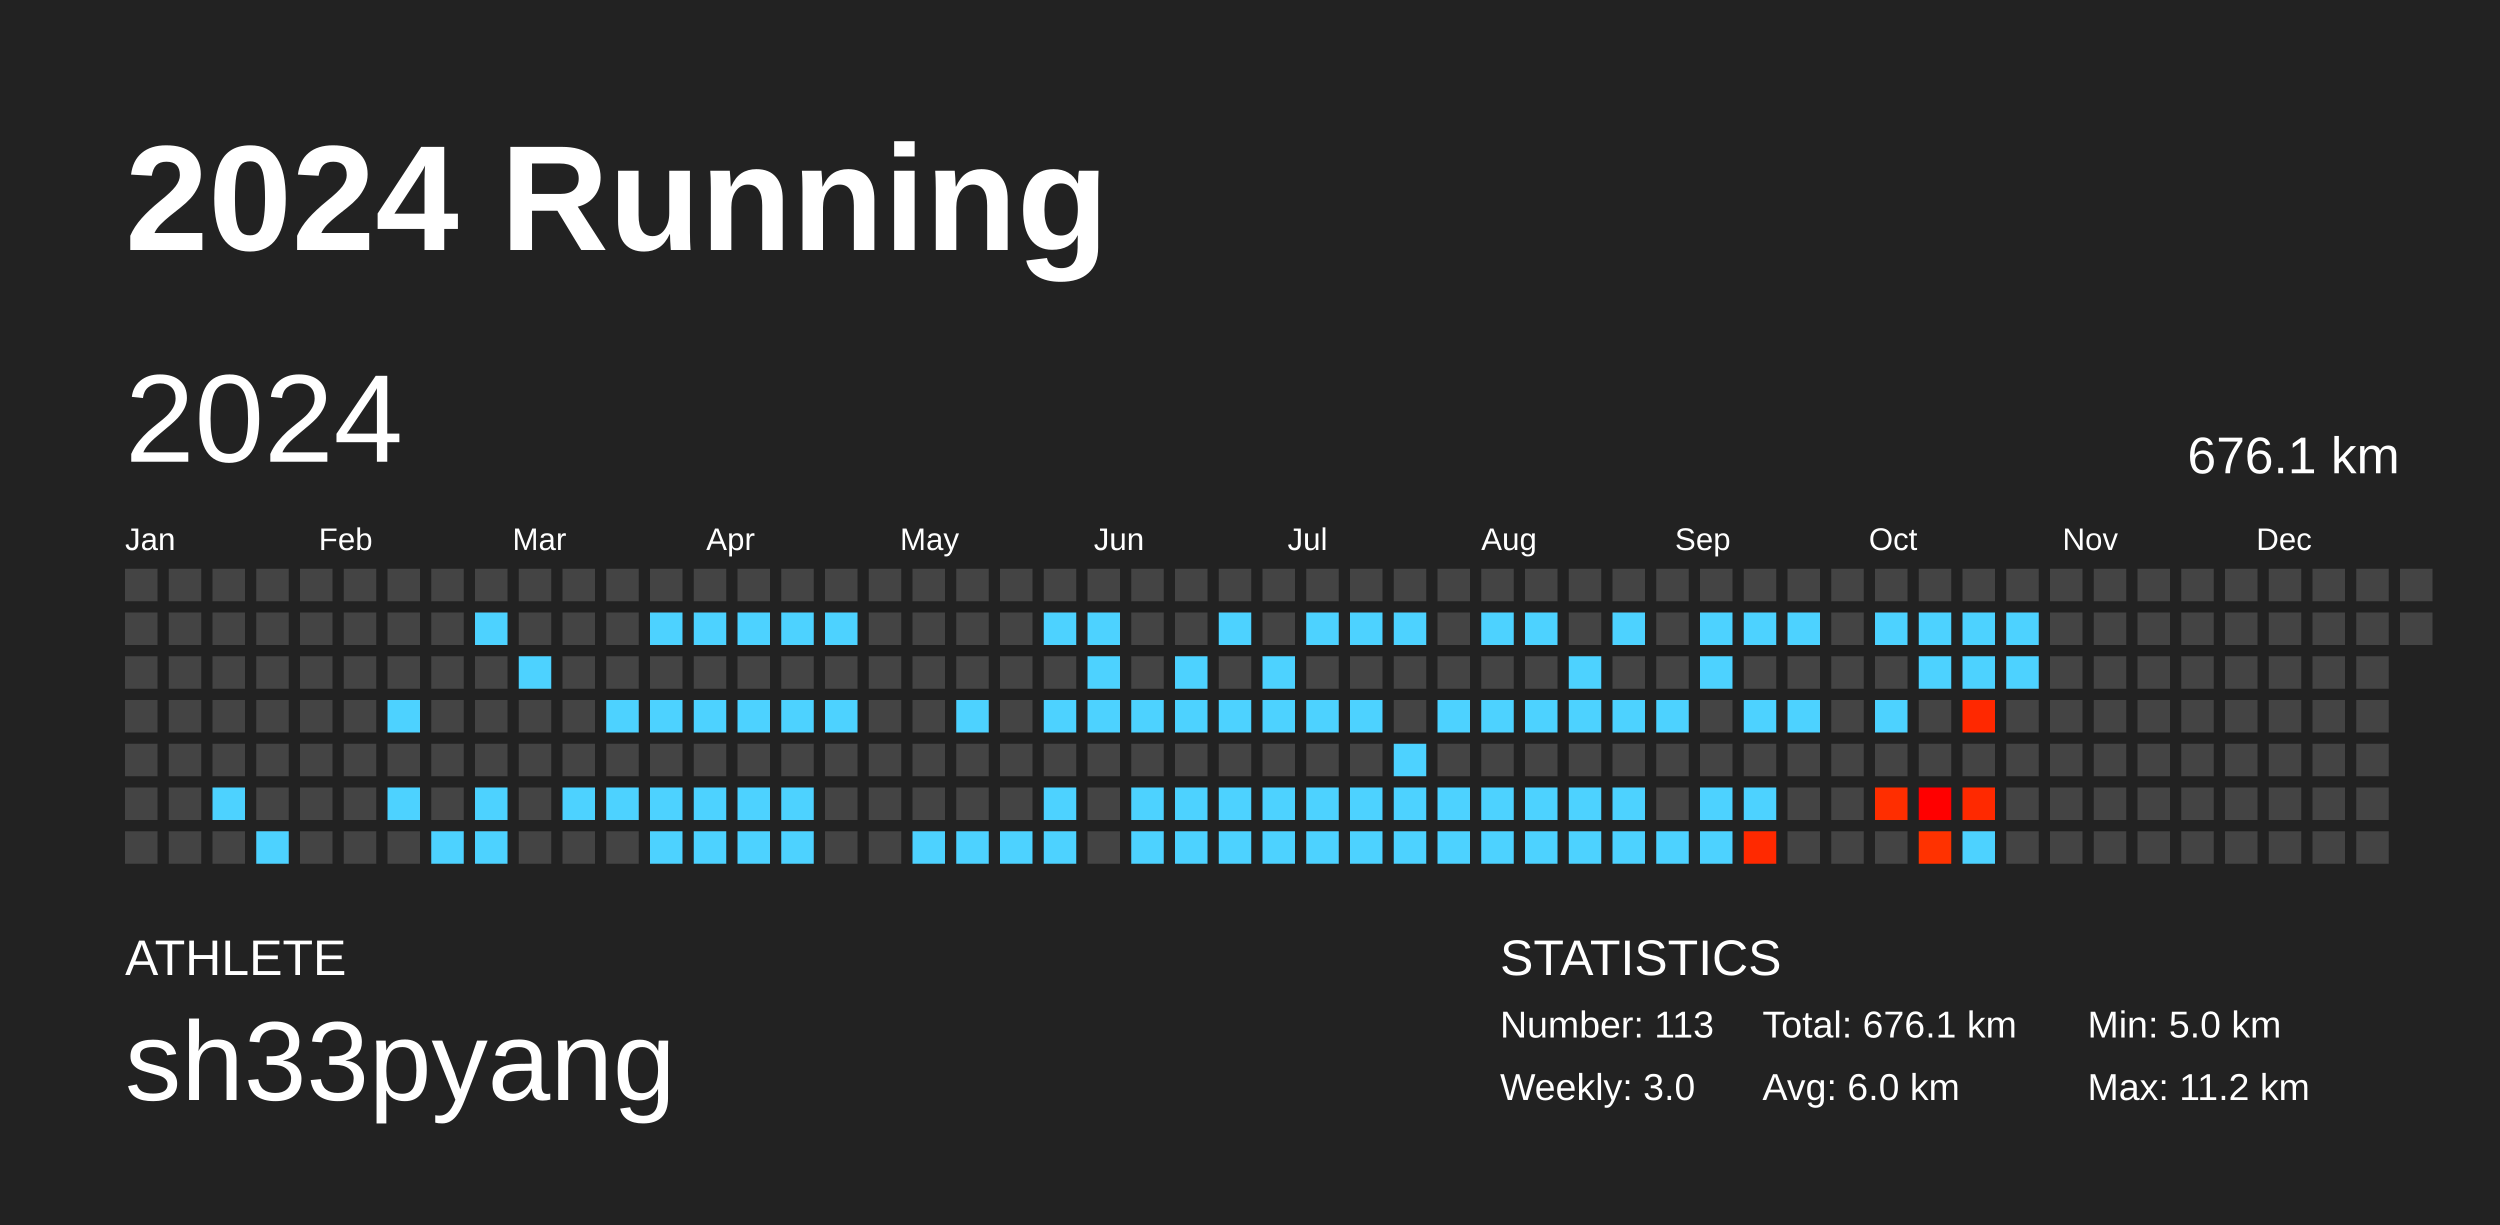
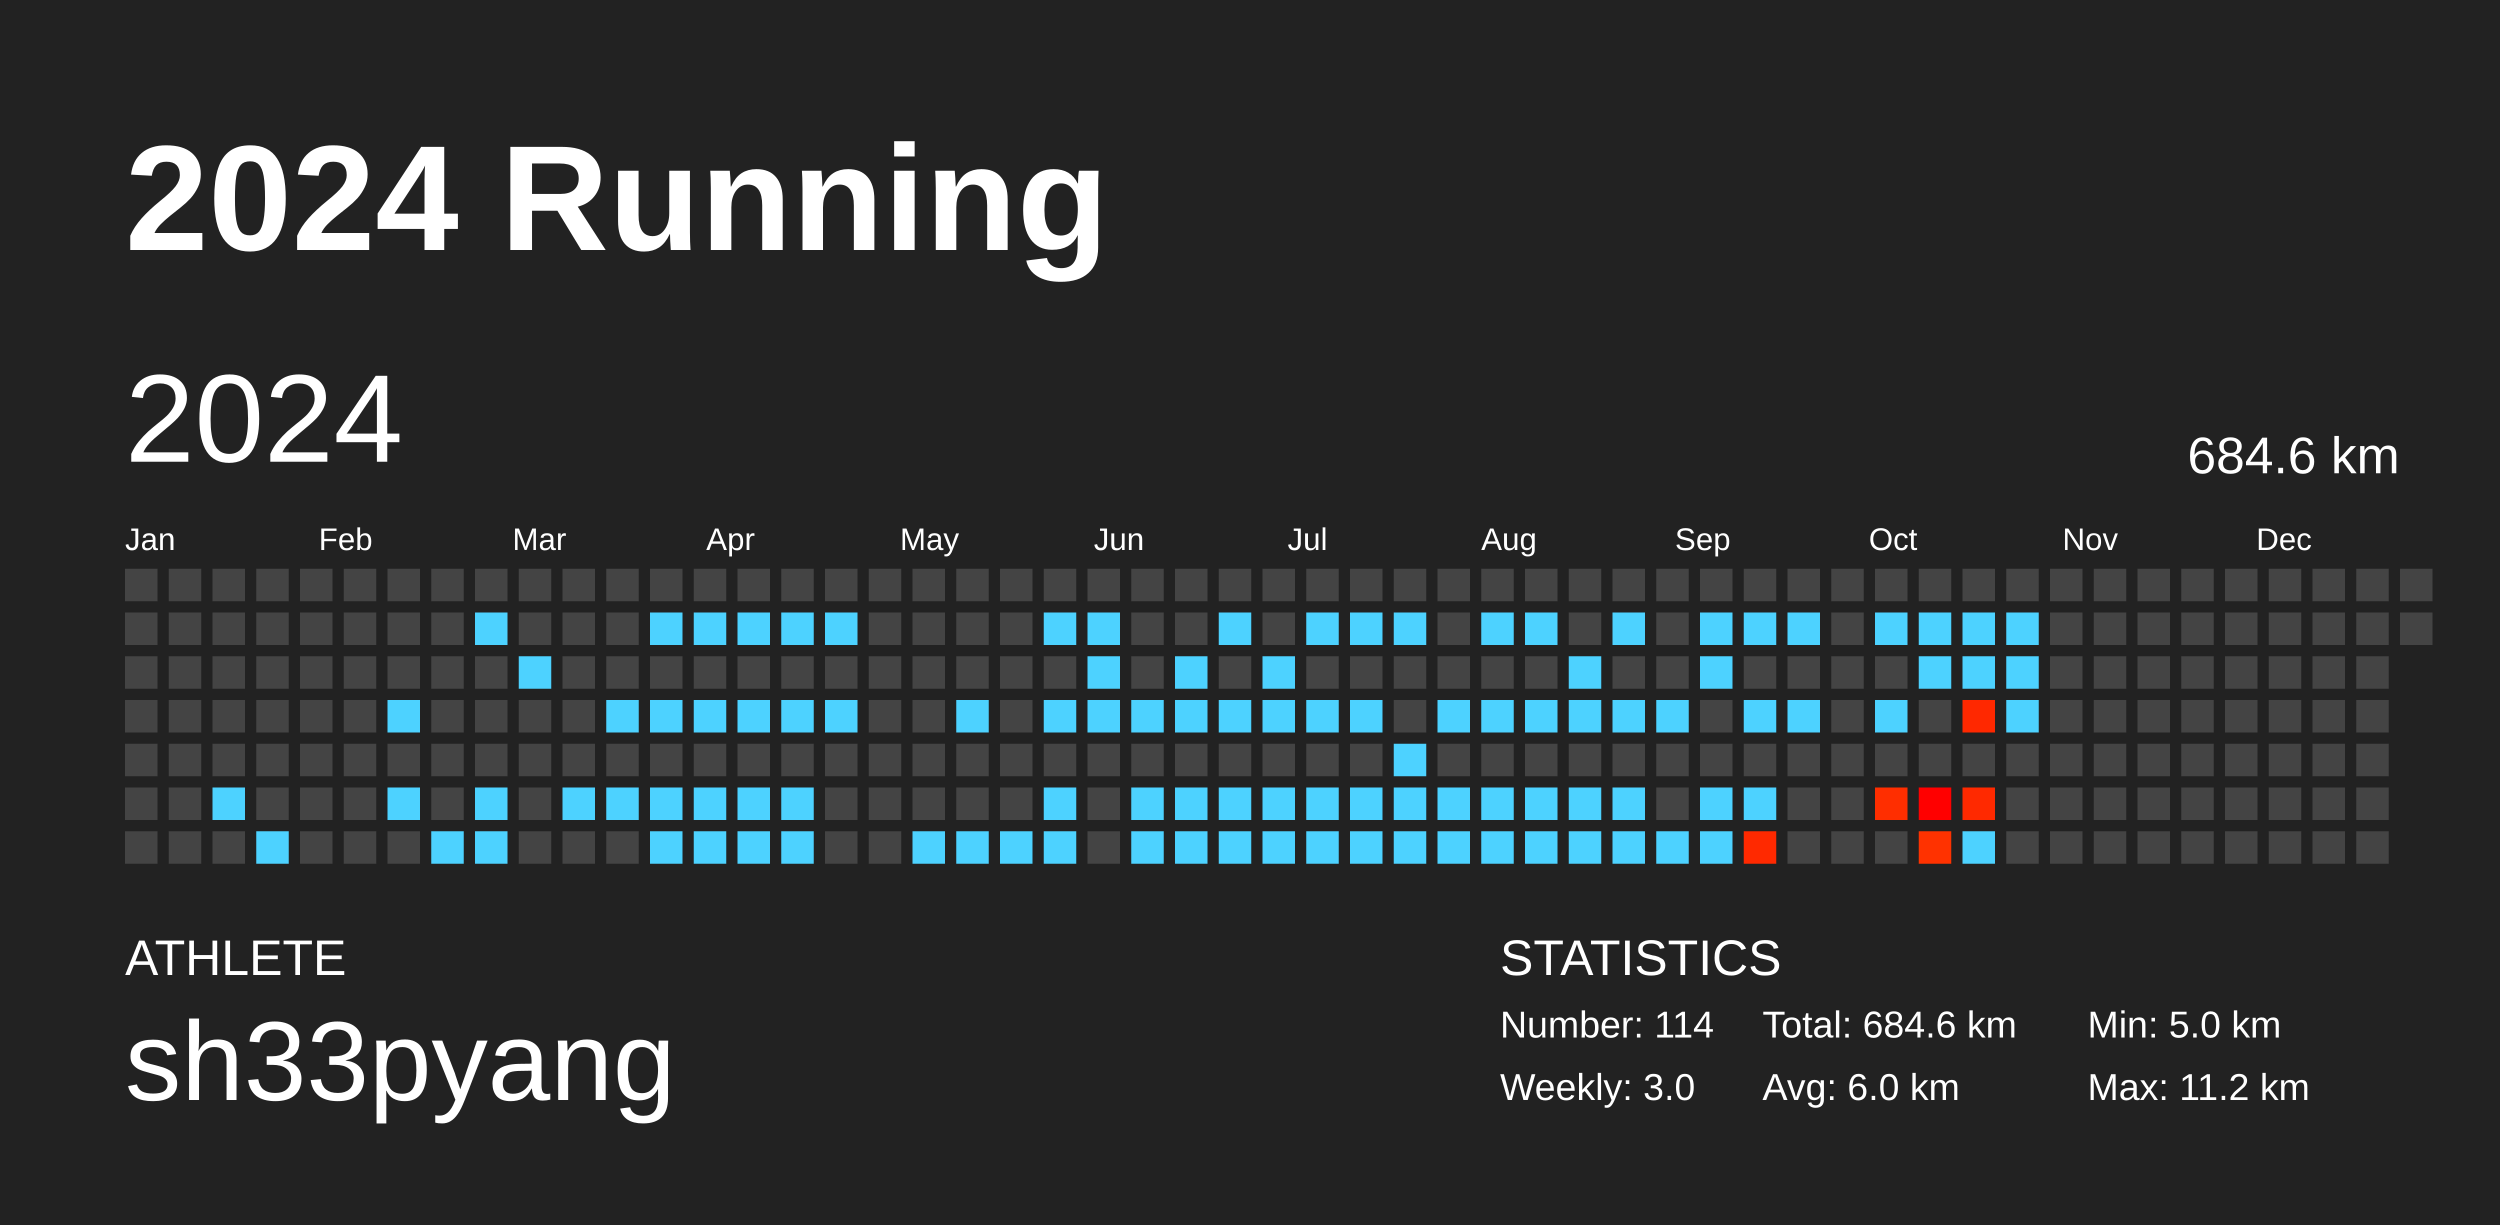
<svg xmlns="http://www.w3.org/2000/svg" baseProfile="full" height="98mm" version="1.1" viewBox="0,0,200,98" width="200mm">
  <defs />
  <rect fill="#222222" height="98" width="200" x="0" y="0" />
  <text fill="#FFFFFF" style="font-size:12px; font-family:Arial; font-weight:bold;" x="10" y="20">2024 Running</text>
  <text fill="#FFFFFF" style="font-size:4px; font-family:Arial" x="10" y="78">ATHLETE</text>
  <text fill="#FFFFFF" style="font-size:9px; font-family:Arial" x="10" y="88">sh33pyang</text>
  <text fill="#FFFFFF" style="font-size:4px; font-family:Arial" x="120" y="78">STATISTICS</text>
-   <text fill="#FFFFFF" style="font-size:3px; font-family:Arial" x="120" y="83">Number: 113</text>
+   <text fill="#FFFFFF" style="font-size:3px; font-family:Arial" x="120" y="83">Number: 114</text>
  <text fill="#FFFFFF" style="font-size:3px; font-family:Arial" x="120" y="88">Weekly: 3.0</text>
-   <text fill="#FFFFFF" style="font-size:3px; font-family:Arial" x="141" y="83">Total: 676.1 km</text>
+   <text fill="#FFFFFF" style="font-size:3px; font-family:Arial" x="141" y="83">Total: 684.6 km</text>
  <text fill="#FFFFFF" style="font-size:3px; font-family:Arial" x="141" y="88">Avg: 6.0 km</text>
  <text fill="#FFFFFF" style="font-size:3px; font-family:Arial" x="167" y="83">Min: 5.0 km</text>
  <text fill="#FFFFFF" style="font-size:3px; font-family:Arial" x="167" y="88">Max: 11.2 km</text>
  <text dominant-baseline="hanging" fill="#FFFFFF" style="font-size:10.0px; font-family:Arial;" x="10" y="30">2024</text>
-   <text dominant-baseline="hanging" fill="#FFFFFF" style="font-size:4.125px; font-family:Arial;" x="175" y="35">676.1 km</text>
+   <text dominant-baseline="hanging" fill="#FFFFFF" style="font-size:4.125px; font-family:Arial;" x="175" y="35">684.6 km</text>
  <text fill="#FFFFFF" style="font-size:2.5px; font-family:Arial" x="10.0" y="44">Jan</text>
  <text fill="#FFFFFF" style="font-size:2.5px; font-family:Arial" x="25.5" y="44">Feb</text>
  <text fill="#FFFFFF" style="font-size:2.5px; font-family:Arial" x="41.0" y="44">Mar</text>
  <text fill="#FFFFFF" style="font-size:2.5px; font-family:Arial" x="56.5" y="44">Apr</text>
  <text fill="#FFFFFF" style="font-size:2.5px; font-family:Arial" x="72.0" y="44">May</text>
  <text fill="#FFFFFF" style="font-size:2.5px; font-family:Arial" x="87.5" y="44">Jun</text>
  <text fill="#FFFFFF" style="font-size:2.5px; font-family:Arial" x="103.0" y="44">Jul</text>
  <text fill="#FFFFFF" style="font-size:2.5px; font-family:Arial" x="118.5" y="44">Aug</text>
  <text fill="#FFFFFF" style="font-size:2.5px; font-family:Arial" x="134.0" y="44">Sep</text>
  <text fill="#FFFFFF" style="font-size:2.5px; font-family:Arial" x="149.5" y="44">Oct</text>
  <text fill="#FFFFFF" style="font-size:2.5px; font-family:Arial" x="165.0" y="44">Nov</text>
  <text fill="#FFFFFF" style="font-size:2.5px; font-family:Arial" x="180.5" y="44">Dec</text>
  <rect fill="#444444" height="2.6" width="2.6" x="10.0" y="45.5" />
  <rect fill="#444444" height="2.6" width="2.6" x="10.0" y="49.0" />
  <rect fill="#444444" height="2.6" width="2.6" x="10.0" y="52.5" />
  <rect fill="#444444" height="2.6" width="2.6" x="10.0" y="56.0" />
  <rect fill="#444444" height="2.6" width="2.6" x="10.0" y="59.5" />
  <rect fill="#444444" height="2.6" width="2.6" x="10.0" y="63.0" />
  <rect fill="#444444" height="2.6" width="2.6" x="10.0" y="66.5" />
  <rect fill="#444444" height="2.6" width="2.6" x="13.5" y="45.5" />
  <rect fill="#444444" height="2.6" width="2.6" x="13.5" y="49.0" />
  <rect fill="#444444" height="2.6" width="2.6" x="13.5" y="52.5" />
  <rect fill="#444444" height="2.6" width="2.6" x="13.5" y="56.0" />
  <rect fill="#444444" height="2.6" width="2.6" x="13.5" y="59.5" />
  <rect fill="#444444" height="2.6" width="2.6" x="13.5" y="63.0" />
  <rect fill="#444444" height="2.6" width="2.6" x="13.5" y="66.5" />
  <rect fill="#444444" height="2.6" width="2.6" x="17.0" y="45.5" />
  <rect fill="#444444" height="2.6" width="2.6" x="17.0" y="49.0" />
  <rect fill="#444444" height="2.6" width="2.6" x="17.0" y="52.5" />
  <rect fill="#444444" height="2.6" width="2.6" x="17.0" y="56.0" />
  <rect fill="#444444" height="2.6" width="2.6" x="17.0" y="59.5" />
  <rect fill="#4dd2ff" height="2.6" width="2.6" x="17.0" y="63.0" />
  <rect fill="#444444" height="2.6" width="2.6" x="17.0" y="66.5" />
  <rect fill="#444444" height="2.6" width="2.6" x="20.5" y="45.5" />
  <rect fill="#444444" height="2.6" width="2.6" x="20.5" y="49.0" />
  <rect fill="#444444" height="2.6" width="2.6" x="20.5" y="52.5" />
  <rect fill="#444444" height="2.6" width="2.6" x="20.5" y="56.0" />
  <rect fill="#444444" height="2.6" width="2.6" x="20.5" y="59.5" />
  <rect fill="#444444" height="2.6" width="2.6" x="20.5" y="63.0" />
  <rect fill="#4dd2ff" height="2.6" width="2.6" x="20.5" y="66.5" />
  <rect fill="#444444" height="2.6" width="2.6" x="24.0" y="45.5" />
  <rect fill="#444444" height="2.6" width="2.6" x="24.0" y="49.0" />
  <rect fill="#444444" height="2.6" width="2.6" x="24.0" y="52.5" />
  <rect fill="#444444" height="2.6" width="2.6" x="24.0" y="56.0" />
  <rect fill="#444444" height="2.6" width="2.6" x="24.0" y="59.5" />
  <rect fill="#444444" height="2.6" width="2.6" x="24.0" y="63.0" />
  <rect fill="#444444" height="2.6" width="2.6" x="24.0" y="66.5" />
  <rect fill="#444444" height="2.6" width="2.6" x="27.5" y="45.5" />
  <rect fill="#444444" height="2.6" width="2.6" x="27.5" y="49.0" />
  <rect fill="#444444" height="2.6" width="2.6" x="27.5" y="52.5" />
  <rect fill="#444444" height="2.6" width="2.6" x="27.5" y="56.0" />
  <rect fill="#444444" height="2.6" width="2.6" x="27.5" y="59.5" />
  <rect fill="#444444" height="2.6" width="2.6" x="27.5" y="63.0" />
  <rect fill="#444444" height="2.6" width="2.6" x="27.5" y="66.5" />
  <rect fill="#444444" height="2.6" width="2.6" x="31.0" y="45.5" />
  <rect fill="#444444" height="2.6" width="2.6" x="31.0" y="49.0" />
  <rect fill="#444444" height="2.6" width="2.6" x="31.0" y="52.5" />
  <rect fill="#4dd2ff" height="2.6" width="2.6" x="31.0" y="56.0" />
  <rect fill="#444444" height="2.6" width="2.6" x="31.0" y="59.5" />
  <rect fill="#4dd2ff" height="2.6" width="2.6" x="31.0" y="63.0" />
  <rect fill="#444444" height="2.6" width="2.6" x="31.0" y="66.5" />
  <rect fill="#444444" height="2.6" width="2.6" x="34.5" y="45.5" />
  <rect fill="#444444" height="2.6" width="2.6" x="34.5" y="49.0" />
  <rect fill="#444444" height="2.6" width="2.6" x="34.5" y="52.5" />
  <rect fill="#444444" height="2.6" width="2.6" x="34.5" y="56.0" />
  <rect fill="#444444" height="2.6" width="2.6" x="34.5" y="59.5" />
  <rect fill="#444444" height="2.6" width="2.6" x="34.5" y="63.0" />
  <rect fill="#4dd2ff" height="2.6" width="2.6" x="34.5" y="66.5" />
  <rect fill="#444444" height="2.6" width="2.6" x="38.0" y="45.5" />
  <rect fill="#4dd2ff" height="2.6" width="2.6" x="38.0" y="49.0" />
  <rect fill="#444444" height="2.6" width="2.6" x="38.0" y="52.5" />
  <rect fill="#444444" height="2.6" width="2.6" x="38.0" y="56.0" />
  <rect fill="#444444" height="2.6" width="2.6" x="38.0" y="59.5" />
  <rect fill="#4dd2ff" height="2.6" width="2.6" x="38.0" y="63.0" />
  <rect fill="#4dd2ff" height="2.6" width="2.6" x="38.0" y="66.5" />
  <rect fill="#444444" height="2.6" width="2.6" x="41.5" y="45.5" />
  <rect fill="#444444" height="2.6" width="2.6" x="41.5" y="49.0" />
  <rect fill="#4dd2ff" height="2.6" width="2.6" x="41.5" y="52.5" />
  <rect fill="#444444" height="2.6" width="2.6" x="41.5" y="56.0" />
  <rect fill="#444444" height="2.6" width="2.6" x="41.5" y="59.5" />
  <rect fill="#444444" height="2.6" width="2.6" x="41.5" y="63.0" />
  <rect fill="#444444" height="2.6" width="2.6" x="41.5" y="66.5" />
  <rect fill="#444444" height="2.6" width="2.6" x="45.0" y="45.5" />
  <rect fill="#444444" height="2.6" width="2.6" x="45.0" y="49.0" />
  <rect fill="#444444" height="2.6" width="2.6" x="45.0" y="52.5" />
  <rect fill="#444444" height="2.6" width="2.6" x="45.0" y="56.0" />
  <rect fill="#444444" height="2.6" width="2.6" x="45.0" y="59.5" />
  <rect fill="#4dd2ff" height="2.6" width="2.6" x="45.0" y="63.0" />
  <rect fill="#444444" height="2.6" width="2.6" x="45.0" y="66.5" />
  <rect fill="#444444" height="2.6" width="2.6" x="48.5" y="45.5" />
  <rect fill="#444444" height="2.6" width="2.6" x="48.5" y="49.0" />
  <rect fill="#444444" height="2.6" width="2.6" x="48.5" y="52.5" />
  <rect fill="#4dd2ff" height="2.6" width="2.6" x="48.5" y="56.0" />
  <rect fill="#444444" height="2.6" width="2.6" x="48.5" y="59.5" />
  <rect fill="#4dd2ff" height="2.6" width="2.6" x="48.5" y="63.0" />
  <rect fill="#444444" height="2.6" width="2.6" x="48.5" y="66.5" />
  <rect fill="#444444" height="2.6" width="2.6" x="52.0" y="45.5" />
  <rect fill="#4dd2ff" height="2.6" width="2.6" x="52.0" y="49.0" />
  <rect fill="#444444" height="2.6" width="2.6" x="52.0" y="52.5" />
  <rect fill="#4dd2ff" height="2.6" width="2.6" x="52.0" y="56.0" />
  <rect fill="#444444" height="2.6" width="2.6" x="52.0" y="59.5" />
  <rect fill="#4dd2ff" height="2.6" width="2.6" x="52.0" y="63.0" />
  <rect fill="#4dd2ff" height="2.6" width="2.6" x="52.0" y="66.5" />
  <rect fill="#444444" height="2.6" width="2.6" x="55.5" y="45.5" />
  <rect fill="#4dd2ff" height="2.6" width="2.6" x="55.5" y="49.0" />
  <rect fill="#444444" height="2.6" width="2.6" x="55.5" y="52.5" />
  <rect fill="#4dd2ff" height="2.6" width="2.6" x="55.5" y="56.0" />
  <rect fill="#444444" height="2.6" width="2.6" x="55.5" y="59.5" />
  <rect fill="#4dd2ff" height="2.6" width="2.6" x="55.5" y="63.0" />
  <rect fill="#4dd2ff" height="2.6" width="2.6" x="55.5" y="66.5" />
  <rect fill="#444444" height="2.6" width="2.6" x="59.0" y="45.5" />
  <rect fill="#4dd2ff" height="2.6" width="2.6" x="59.0" y="49.0" />
  <rect fill="#444444" height="2.6" width="2.6" x="59.0" y="52.5" />
  <rect fill="#4dd2ff" height="2.6" width="2.6" x="59.0" y="56.0" />
  <rect fill="#444444" height="2.6" width="2.6" x="59.0" y="59.5" />
  <rect fill="#4dd2ff" height="2.6" width="2.6" x="59.0" y="63.0" />
  <rect fill="#4dd2ff" height="2.6" width="2.6" x="59.0" y="66.5" />
  <rect fill="#444444" height="2.6" width="2.6" x="62.5" y="45.5" />
  <rect fill="#4dd2ff" height="2.6" width="2.6" x="62.5" y="49.0" />
  <rect fill="#444444" height="2.6" width="2.6" x="62.5" y="52.5" />
  <rect fill="#4dd2ff" height="2.6" width="2.6" x="62.5" y="56.0" />
  <rect fill="#444444" height="2.6" width="2.6" x="62.5" y="59.5" />
  <rect fill="#4dd2ff" height="2.6" width="2.6" x="62.5" y="63.0" />
  <rect fill="#4dd2ff" height="2.6" width="2.6" x="62.5" y="66.5" />
  <rect fill="#444444" height="2.6" width="2.6" x="66.0" y="45.5" />
  <rect fill="#4dd2ff" height="2.6" width="2.6" x="66.0" y="49.0" />
  <rect fill="#444444" height="2.6" width="2.6" x="66.0" y="52.5" />
  <rect fill="#4dd2ff" height="2.6" width="2.6" x="66.0" y="56.0" />
  <rect fill="#444444" height="2.6" width="2.6" x="66.0" y="59.5" />
  <rect fill="#444444" height="2.6" width="2.6" x="66.0" y="63.0" />
  <rect fill="#444444" height="2.6" width="2.6" x="66.0" y="66.5" />
  <rect fill="#444444" height="2.6" width="2.6" x="69.5" y="45.5" />
  <rect fill="#444444" height="2.6" width="2.6" x="69.5" y="49.0" />
  <rect fill="#444444" height="2.6" width="2.6" x="69.5" y="52.5" />
  <rect fill="#444444" height="2.6" width="2.6" x="69.5" y="56.0" />
  <rect fill="#444444" height="2.6" width="2.6" x="69.5" y="59.5" />
  <rect fill="#444444" height="2.6" width="2.6" x="69.5" y="63.0" />
  <rect fill="#444444" height="2.6" width="2.6" x="69.5" y="66.5" />
  <rect fill="#444444" height="2.6" width="2.6" x="73.0" y="45.5" />
  <rect fill="#444444" height="2.6" width="2.6" x="73.0" y="49.0" />
  <rect fill="#444444" height="2.6" width="2.6" x="73.0" y="52.5" />
  <rect fill="#444444" height="2.6" width="2.6" x="73.0" y="56.0" />
  <rect fill="#444444" height="2.6" width="2.6" x="73.0" y="59.5" />
  <rect fill="#444444" height="2.6" width="2.6" x="73.0" y="63.0" />
  <rect fill="#4dd2ff" height="2.6" width="2.6" x="73.0" y="66.5" />
  <rect fill="#444444" height="2.6" width="2.6" x="76.5" y="45.5" />
  <rect fill="#444444" height="2.6" width="2.6" x="76.5" y="49.0" />
  <rect fill="#444444" height="2.6" width="2.6" x="76.5" y="52.5" />
  <rect fill="#4dd2ff" height="2.6" width="2.6" x="76.5" y="56.0" />
  <rect fill="#444444" height="2.6" width="2.6" x="76.5" y="59.5" />
  <rect fill="#444444" height="2.6" width="2.6" x="76.5" y="63.0" />
  <rect fill="#4dd2ff" height="2.6" width="2.6" x="76.5" y="66.5" />
  <rect fill="#444444" height="2.6" width="2.6" x="80.0" y="45.5" />
  <rect fill="#444444" height="2.6" width="2.6" x="80.0" y="49.0" />
  <rect fill="#444444" height="2.6" width="2.6" x="80.0" y="52.5" />
  <rect fill="#444444" height="2.6" width="2.6" x="80.0" y="56.0" />
  <rect fill="#444444" height="2.6" width="2.6" x="80.0" y="59.5" />
  <rect fill="#444444" height="2.6" width="2.6" x="80.0" y="63.0" />
  <rect fill="#4dd2ff" height="2.6" width="2.6" x="80.0" y="66.5" />
  <rect fill="#444444" height="2.6" width="2.6" x="83.5" y="45.5" />
  <rect fill="#4dd2ff" height="2.6" width="2.6" x="83.5" y="49.0" />
  <rect fill="#444444" height="2.6" width="2.6" x="83.5" y="52.5" />
  <rect fill="#4dd2ff" height="2.6" width="2.6" x="83.5" y="56.0" />
  <rect fill="#444444" height="2.6" width="2.6" x="83.5" y="59.5" />
  <rect fill="#4dd2ff" height="2.6" width="2.6" x="83.5" y="63.0" />
  <rect fill="#4dd2ff" height="2.6" width="2.6" x="83.5" y="66.5" />
  <rect fill="#444444" height="2.6" width="2.6" x="87.0" y="45.5" />
  <rect fill="#4dd2ff" height="2.6" width="2.6" x="87.0" y="49.0" />
  <rect fill="#4dd2ff" height="2.6" width="2.6" x="87.0" y="52.5" />
  <rect fill="#4dd2ff" height="2.6" width="2.6" x="87.0" y="56.0" />
  <rect fill="#444444" height="2.6" width="2.6" x="87.0" y="59.5" />
  <rect fill="#444444" height="2.6" width="2.6" x="87.0" y="63.0" />
  <rect fill="#444444" height="2.6" width="2.6" x="87.0" y="66.5" />
  <rect fill="#444444" height="2.6" width="2.6" x="90.5" y="45.5" />
  <rect fill="#444444" height="2.6" width="2.6" x="90.5" y="49.0" />
  <rect fill="#444444" height="2.6" width="2.6" x="90.5" y="52.5" />
  <rect fill="#4dd2ff" height="2.6" width="2.6" x="90.5" y="56.0" />
  <rect fill="#444444" height="2.6" width="2.6" x="90.5" y="59.5" />
  <rect fill="#4dd2ff" height="2.6" width="2.6" x="90.5" y="63.0" />
  <rect fill="#4dd2ff" height="2.6" width="2.6" x="90.5" y="66.5" />
  <rect fill="#444444" height="2.6" width="2.6" x="94.0" y="45.5" />
  <rect fill="#444444" height="2.6" width="2.6" x="94.0" y="49.0" />
  <rect fill="#4dd2ff" height="2.6" width="2.6" x="94.0" y="52.5" />
  <rect fill="#4dd2ff" height="2.6" width="2.6" x="94.0" y="56.0" />
  <rect fill="#444444" height="2.6" width="2.6" x="94.0" y="59.5" />
  <rect fill="#4dd2ff" height="2.6" width="2.6" x="94.0" y="63.0" />
  <rect fill="#4dd2ff" height="2.6" width="2.6" x="94.0" y="66.5" />
  <rect fill="#444444" height="2.6" width="2.6" x="97.5" y="45.5" />
  <rect fill="#4dd2ff" height="2.6" width="2.6" x="97.5" y="49.0" />
  <rect fill="#444444" height="2.6" width="2.6" x="97.5" y="52.5" />
  <rect fill="#4dd2ff" height="2.6" width="2.6" x="97.5" y="56.0" />
  <rect fill="#444444" height="2.6" width="2.6" x="97.5" y="59.5" />
  <rect fill="#4dd2ff" height="2.6" width="2.6" x="97.5" y="63.0" />
  <rect fill="#4dd2ff" height="2.6" width="2.6" x="97.5" y="66.5" />
  <rect fill="#444444" height="2.6" width="2.6" x="101.0" y="45.5" />
  <rect fill="#444444" height="2.6" width="2.6" x="101.0" y="49.0" />
  <rect fill="#4dd2ff" height="2.6" width="2.6" x="101.0" y="52.5" />
  <rect fill="#4dd2ff" height="2.6" width="2.6" x="101.0" y="56.0" />
  <rect fill="#444444" height="2.6" width="2.6" x="101.0" y="59.5" />
  <rect fill="#4dd2ff" height="2.6" width="2.6" x="101.0" y="63.0" />
  <rect fill="#4dd2ff" height="2.6" width="2.6" x="101.0" y="66.5" />
  <rect fill="#444444" height="2.6" width="2.6" x="104.5" y="45.5" />
  <rect fill="#4dd2ff" height="2.6" width="2.6" x="104.5" y="49.0" />
  <rect fill="#444444" height="2.6" width="2.6" x="104.5" y="52.5" />
  <rect fill="#4dd2ff" height="2.6" width="2.6" x="104.5" y="56.0" />
  <rect fill="#444444" height="2.6" width="2.6" x="104.5" y="59.5" />
  <rect fill="#4dd2ff" height="2.6" width="2.6" x="104.5" y="63.0" />
  <rect fill="#4dd2ff" height="2.6" width="2.6" x="104.5" y="66.5" />
  <rect fill="#444444" height="2.6" width="2.6" x="108.0" y="45.5" />
  <rect fill="#4dd2ff" height="2.6" width="2.6" x="108.0" y="49.0" />
  <rect fill="#444444" height="2.6" width="2.6" x="108.0" y="52.5" />
  <rect fill="#4dd2ff" height="2.6" width="2.6" x="108.0" y="56.0" />
  <rect fill="#444444" height="2.6" width="2.6" x="108.0" y="59.5" />
  <rect fill="#4dd2ff" height="2.6" width="2.6" x="108.0" y="63.0" />
  <rect fill="#4dd2ff" height="2.6" width="2.6" x="108.0" y="66.5" />
  <rect fill="#444444" height="2.6" width="2.6" x="111.5" y="45.5" />
  <rect fill="#4dd2ff" height="2.6" width="2.6" x="111.5" y="49.0" />
  <rect fill="#444444" height="2.6" width="2.6" x="111.5" y="52.5" />
  <rect fill="#444444" height="2.6" width="2.6" x="111.5" y="56.0" />
  <rect fill="#4dd2ff" height="2.6" width="2.6" x="111.5" y="59.5" />
  <rect fill="#4dd2ff" height="2.6" width="2.6" x="111.5" y="63.0" />
  <rect fill="#4dd2ff" height="2.6" width="2.6" x="111.5" y="66.5" />
  <rect fill="#444444" height="2.6" width="2.6" x="115.0" y="45.5" />
  <rect fill="#444444" height="2.6" width="2.6" x="115.0" y="49.0" />
  <rect fill="#444444" height="2.6" width="2.6" x="115.0" y="52.5" />
  <rect fill="#4dd2ff" height="2.6" width="2.6" x="115.0" y="56.0" />
  <rect fill="#444444" height="2.6" width="2.6" x="115.0" y="59.5" />
  <rect fill="#4dd2ff" height="2.6" width="2.6" x="115.0" y="63.0" />
  <rect fill="#4dd2ff" height="2.6" width="2.6" x="115.0" y="66.5" />
  <rect fill="#444444" height="2.6" width="2.6" x="118.5" y="45.5" />
  <rect fill="#4dd2ff" height="2.6" width="2.6" x="118.5" y="49.0" />
  <rect fill="#444444" height="2.6" width="2.6" x="118.5" y="52.5" />
  <rect fill="#4dd2ff" height="2.6" width="2.6" x="118.5" y="56.0" />
  <rect fill="#444444" height="2.6" width="2.6" x="118.5" y="59.5" />
  <rect fill="#4dd2ff" height="2.6" width="2.6" x="118.5" y="63.0" />
  <rect fill="#4dd2ff" height="2.6" width="2.6" x="118.5" y="66.5" />
  <rect fill="#444444" height="2.6" width="2.6" x="122.0" y="45.5" />
  <rect fill="#4dd2ff" height="2.6" width="2.6" x="122.0" y="49.0" />
  <rect fill="#444444" height="2.6" width="2.6" x="122.0" y="52.5" />
  <rect fill="#4dd2ff" height="2.6" width="2.6" x="122.0" y="56.0" />
  <rect fill="#444444" height="2.6" width="2.6" x="122.0" y="59.5" />
  <rect fill="#4dd2ff" height="2.6" width="2.6" x="122.0" y="63.0" />
  <rect fill="#4dd2ff" height="2.6" width="2.6" x="122.0" y="66.5" />
  <rect fill="#444444" height="2.6" width="2.6" x="125.5" y="45.5" />
  <rect fill="#444444" height="2.6" width="2.6" x="125.5" y="49.0" />
  <rect fill="#4dd2ff" height="2.6" width="2.6" x="125.5" y="52.5" />
  <rect fill="#4dd2ff" height="2.6" width="2.6" x="125.5" y="56.0" />
  <rect fill="#444444" height="2.6" width="2.6" x="125.5" y="59.5" />
  <rect fill="#4dd2ff" height="2.6" width="2.6" x="125.5" y="63.0" />
  <rect fill="#4dd2ff" height="2.6" width="2.6" x="125.5" y="66.5" />
  <rect fill="#444444" height="2.6" width="2.6" x="129.0" y="45.5" />
  <rect fill="#4dd2ff" height="2.6" width="2.6" x="129.0" y="49.0" />
  <rect fill="#444444" height="2.6" width="2.6" x="129.0" y="52.5" />
  <rect fill="#4dd2ff" height="2.6" width="2.6" x="129.0" y="56.0" />
  <rect fill="#444444" height="2.6" width="2.6" x="129.0" y="59.5" />
  <rect fill="#4dd2ff" height="2.6" width="2.6" x="129.0" y="63.0" />
  <rect fill="#4dd2ff" height="2.6" width="2.6" x="129.0" y="66.5" />
  <rect fill="#444444" height="2.6" width="2.6" x="132.5" y="45.5" />
  <rect fill="#444444" height="2.6" width="2.6" x="132.5" y="49.0" />
  <rect fill="#444444" height="2.6" width="2.6" x="132.5" y="52.5" />
  <rect fill="#4dd2ff" height="2.6" width="2.6" x="132.5" y="56.0" />
  <rect fill="#444444" height="2.6" width="2.6" x="132.5" y="59.5" />
  <rect fill="#444444" height="2.6" width="2.6" x="132.5" y="63.0" />
  <rect fill="#4dd2ff" height="2.6" width="2.6" x="132.5" y="66.5" />
  <rect fill="#444444" height="2.6" width="2.6" x="136.0" y="45.5" />
  <rect fill="#4dd2ff" height="2.6" width="2.6" x="136.0" y="49.0" />
  <rect fill="#4dd2ff" height="2.6" width="2.6" x="136.0" y="52.5" />
  <rect fill="#444444" height="2.6" width="2.6" x="136.0" y="56.0" />
  <rect fill="#444444" height="2.6" width="2.6" x="136.0" y="59.5" />
  <rect fill="#4dd2ff" height="2.6" width="2.6" x="136.0" y="63.0" />
  <rect fill="#4dd2ff" height="2.6" width="2.6" x="136.0" y="66.5" />
  <rect fill="#444444" height="2.6" width="2.6" x="139.5" y="45.5" />
  <rect fill="#4dd2ff" height="2.6" width="2.6" x="139.5" y="49.0" />
  <rect fill="#444444" height="2.6" width="2.6" x="139.5" y="52.5" />
  <rect fill="#4dd2ff" height="2.6" width="2.6" x="139.5" y="56.0" />
  <rect fill="#444444" height="2.6" width="2.6" x="139.5" y="59.5" />
  <rect fill="#4dd2ff" height="2.6" width="2.6" x="139.5" y="63.0" />
  <rect fill="#ff2900" height="2.6" width="2.6" x="139.5" y="66.5" />
  <rect fill="#444444" height="2.6" width="2.6" x="143.0" y="45.5" />
  <rect fill="#4dd2ff" height="2.6" width="2.6" x="143.0" y="49.0" />
  <rect fill="#444444" height="2.6" width="2.6" x="143.0" y="52.5" />
  <rect fill="#4dd2ff" height="2.6" width="2.6" x="143.0" y="56.0" />
  <rect fill="#444444" height="2.6" width="2.6" x="143.0" y="59.5" />
  <rect fill="#444444" height="2.6" width="2.6" x="143.0" y="63.0" />
  <rect fill="#444444" height="2.6" width="2.6" x="143.0" y="66.5" />
  <rect fill="#444444" height="2.6" width="2.6" x="146.5" y="45.5" />
  <rect fill="#444444" height="2.6" width="2.6" x="146.5" y="49.0" />
  <rect fill="#444444" height="2.6" width="2.6" x="146.5" y="52.5" />
  <rect fill="#444444" height="2.6" width="2.6" x="146.5" y="56.0" />
  <rect fill="#444444" height="2.6" width="2.6" x="146.5" y="59.5" />
  <rect fill="#444444" height="2.6" width="2.6" x="146.5" y="63.0" />
  <rect fill="#444444" height="2.6" width="2.6" x="146.5" y="66.5" />
  <rect fill="#444444" height="2.6" width="2.6" x="150.0" y="45.5" />
  <rect fill="#4dd2ff" height="2.6" width="2.6" x="150.0" y="49.0" />
  <rect fill="#444444" height="2.6" width="2.6" x="150.0" y="52.5" />
  <rect fill="#4dd2ff" height="2.6" width="2.6" x="150.0" y="56.0" />
  <rect fill="#444444" height="2.6" width="2.6" x="150.0" y="59.5" />
  <rect fill="#ff2e00" height="2.6" width="2.6" x="150.0" y="63.0" />
  <rect fill="#444444" height="2.6" width="2.6" x="150.0" y="66.5" />
  <rect fill="#444444" height="2.6" width="2.6" x="153.5" y="45.5" />
  <rect fill="#4dd2ff" height="2.6" width="2.6" x="153.5" y="49.0" />
  <rect fill="#4dd2ff" height="2.6" width="2.6" x="153.5" y="52.5" />
  <rect fill="#444444" height="2.6" width="2.6" x="153.5" y="56.0" />
  <rect fill="#444444" height="2.6" width="2.6" x="153.5" y="59.5" />
  <rect fill="#ff0000" height="2.6" width="2.6" x="153.5" y="63.0" />
  <rect fill="#ff3200" height="2.6" width="2.6" x="153.5" y="66.5" />
  <rect fill="#444444" height="2.6" width="2.6" x="157.0" y="45.5" />
  <rect fill="#4dd2ff" height="2.6" width="2.6" x="157.0" y="49.0" />
  <rect fill="#4dd2ff" height="2.6" width="2.6" x="157.0" y="52.5" />
  <rect fill="#ff2800" height="2.6" width="2.6" x="157.0" y="56.0" />
  <rect fill="#444444" height="2.6" width="2.6" x="157.0" y="59.5" />
  <rect fill="#ff2900" height="2.6" width="2.6" x="157.0" y="63.0" />
  <rect fill="#4dd2ff" height="2.6" width="2.6" x="157.0" y="66.5" />
  <rect fill="#444444" height="2.6" width="2.6" x="160.5" y="45.5" />
  <rect fill="#4dd2ff" height="2.6" width="2.6" x="160.5" y="49.0" />
  <rect fill="#4dd2ff" height="2.6" width="2.6" x="160.5" y="52.5" />
-   <rect fill="#444444" height="2.6" width="2.6" x="160.5" y="56.0" />
+   <rect fill="#4dd2ff" height="2.6" width="2.6" x="160.5" y="56.0" />
  <rect fill="#444444" height="2.6" width="2.6" x="160.5" y="59.5" />
  <rect fill="#444444" height="2.6" width="2.6" x="160.5" y="63.0" />
  <rect fill="#444444" height="2.6" width="2.6" x="160.5" y="66.5" />
  <rect fill="#444444" height="2.6" width="2.6" x="164.0" y="45.5" />
  <rect fill="#444444" height="2.6" width="2.6" x="164.0" y="49.0" />
  <rect fill="#444444" height="2.6" width="2.6" x="164.0" y="52.5" />
  <rect fill="#444444" height="2.6" width="2.6" x="164.0" y="56.0" />
  <rect fill="#444444" height="2.6" width="2.6" x="164.0" y="59.5" />
  <rect fill="#444444" height="2.6" width="2.6" x="164.0" y="63.0" />
  <rect fill="#444444" height="2.6" width="2.6" x="164.0" y="66.5" />
  <rect fill="#444444" height="2.6" width="2.6" x="167.5" y="45.5" />
  <rect fill="#444444" height="2.6" width="2.6" x="167.5" y="49.0" />
  <rect fill="#444444" height="2.6" width="2.6" x="167.5" y="52.5" />
  <rect fill="#444444" height="2.6" width="2.6" x="167.5" y="56.0" />
  <rect fill="#444444" height="2.6" width="2.6" x="167.5" y="59.5" />
  <rect fill="#444444" height="2.6" width="2.6" x="167.5" y="63.0" />
  <rect fill="#444444" height="2.6" width="2.6" x="167.5" y="66.5" />
  <rect fill="#444444" height="2.6" width="2.6" x="171.0" y="45.5" />
  <rect fill="#444444" height="2.6" width="2.6" x="171.0" y="49.0" />
  <rect fill="#444444" height="2.6" width="2.6" x="171.0" y="52.5" />
  <rect fill="#444444" height="2.6" width="2.6" x="171.0" y="56.0" />
  <rect fill="#444444" height="2.6" width="2.6" x="171.0" y="59.5" />
  <rect fill="#444444" height="2.6" width="2.6" x="171.0" y="63.0" />
  <rect fill="#444444" height="2.6" width="2.6" x="171.0" y="66.5" />
  <rect fill="#444444" height="2.6" width="2.6" x="174.5" y="45.5" />
  <rect fill="#444444" height="2.6" width="2.6" x="174.5" y="49.0" />
  <rect fill="#444444" height="2.6" width="2.6" x="174.5" y="52.5" />
  <rect fill="#444444" height="2.6" width="2.6" x="174.5" y="56.0" />
  <rect fill="#444444" height="2.6" width="2.6" x="174.5" y="59.5" />
  <rect fill="#444444" height="2.6" width="2.6" x="174.5" y="63.0" />
  <rect fill="#444444" height="2.6" width="2.6" x="174.5" y="66.5" />
  <rect fill="#444444" height="2.6" width="2.6" x="178.0" y="45.5" />
  <rect fill="#444444" height="2.6" width="2.6" x="178.0" y="49.0" />
  <rect fill="#444444" height="2.6" width="2.6" x="178.0" y="52.5" />
  <rect fill="#444444" height="2.6" width="2.6" x="178.0" y="56.0" />
  <rect fill="#444444" height="2.6" width="2.6" x="178.0" y="59.5" />
  <rect fill="#444444" height="2.6" width="2.6" x="178.0" y="63.0" />
  <rect fill="#444444" height="2.6" width="2.6" x="178.0" y="66.5" />
  <rect fill="#444444" height="2.6" width="2.6" x="181.5" y="45.5" />
  <rect fill="#444444" height="2.6" width="2.6" x="181.5" y="49.0" />
  <rect fill="#444444" height="2.6" width="2.6" x="181.5" y="52.5" />
  <rect fill="#444444" height="2.6" width="2.6" x="181.5" y="56.0" />
  <rect fill="#444444" height="2.6" width="2.6" x="181.5" y="59.5" />
  <rect fill="#444444" height="2.6" width="2.6" x="181.5" y="63.0" />
  <rect fill="#444444" height="2.6" width="2.6" x="181.5" y="66.5" />
  <rect fill="#444444" height="2.6" width="2.6" x="185.0" y="45.5" />
  <rect fill="#444444" height="2.6" width="2.6" x="185.0" y="49.0" />
  <rect fill="#444444" height="2.6" width="2.6" x="185.0" y="52.5" />
  <rect fill="#444444" height="2.6" width="2.6" x="185.0" y="56.0" />
  <rect fill="#444444" height="2.6" width="2.6" x="185.0" y="59.5" />
  <rect fill="#444444" height="2.6" width="2.6" x="185.0" y="63.0" />
  <rect fill="#444444" height="2.6" width="2.6" x="185.0" y="66.5" />
  <rect fill="#444444" height="2.6" width="2.6" x="188.5" y="45.5" />
  <rect fill="#444444" height="2.6" width="2.6" x="188.5" y="49.0" />
  <rect fill="#444444" height="2.6" width="2.6" x="188.5" y="52.5" />
  <rect fill="#444444" height="2.6" width="2.6" x="188.5" y="56.0" />
  <rect fill="#444444" height="2.6" width="2.6" x="188.5" y="59.5" />
  <rect fill="#444444" height="2.6" width="2.6" x="188.5" y="63.0" />
  <rect fill="#444444" height="2.6" width="2.6" x="188.5" y="66.5" />
  <rect fill="#444444" height="2.6" width="2.6" x="192.0" y="45.5" />
  <rect fill="#444444" height="2.6" width="2.6" x="192.0" y="49.0" />
</svg>
